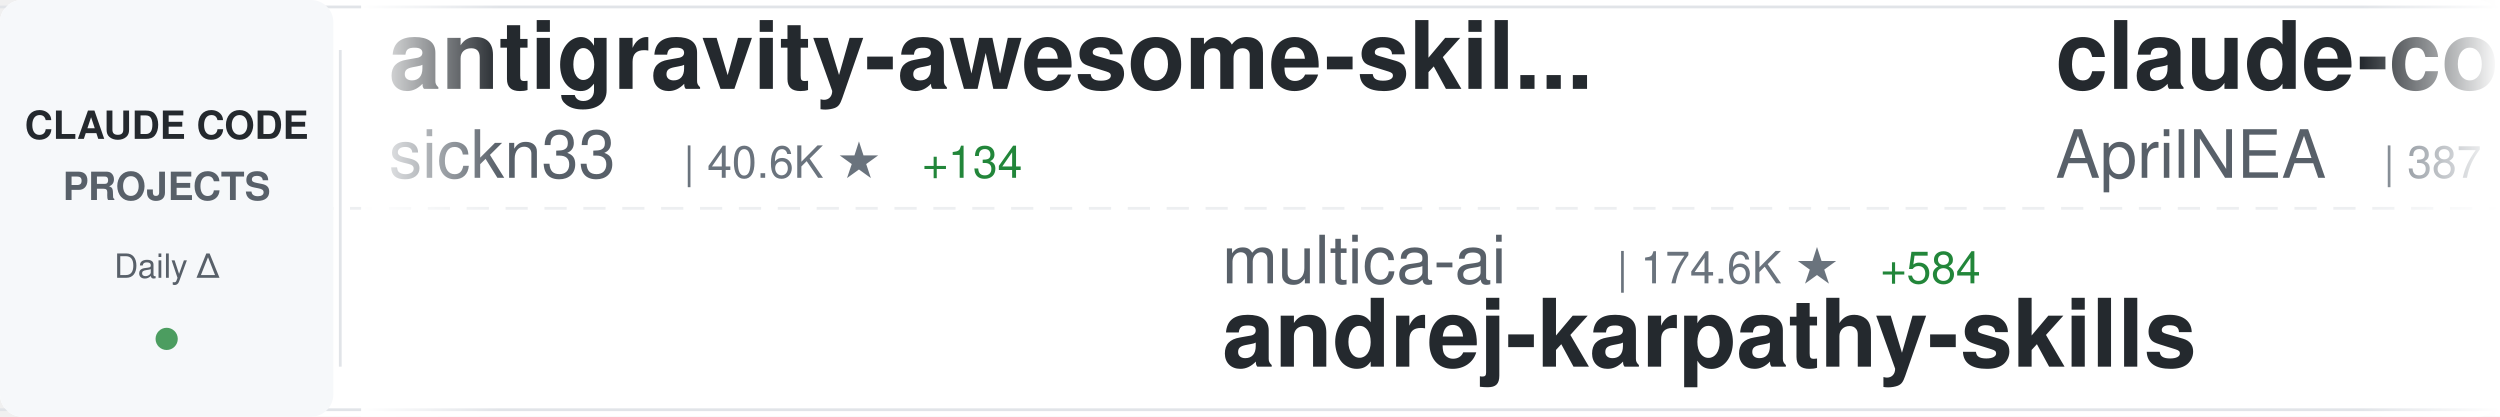
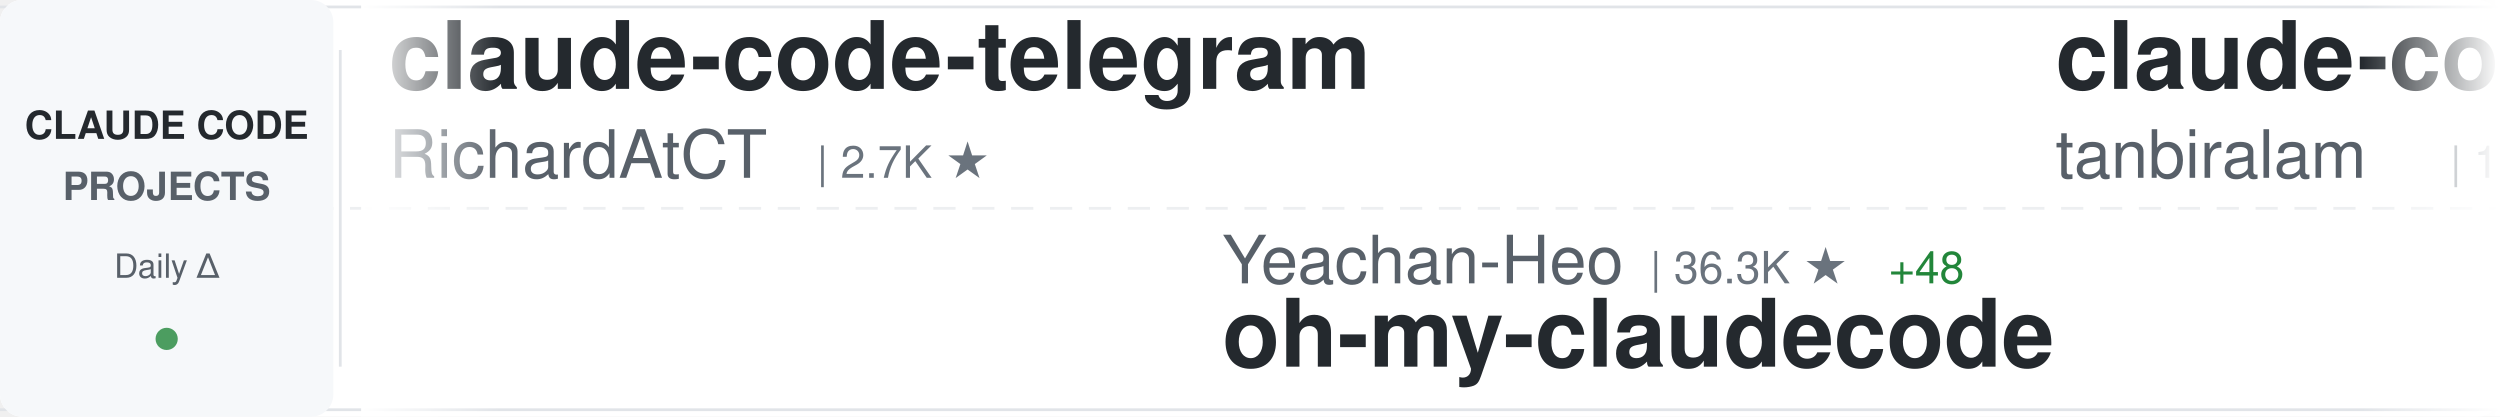
<svg xmlns="http://www.w3.org/2000/svg" width="900" height="150">
  <defs>
    <linearGradient id="awesomeLeftFade" x1="0%" y1="0%" x2="100%" y2="0%">
      <stop offset="0%" style="stop-color:#ffffff;stop-opacity:1" />
      <stop offset="100%" style="stop-color:#ffffff;stop-opacity:0" />
    </linearGradient>
    <linearGradient id="awesomeRightFade" x1="0%" y1="0%" x2="100%" y2="0%">
      <stop offset="0%" style="stop-color:#ffffff;stop-opacity:0" />
      <stop offset="100%" style="stop-color:#ffffff;stop-opacity:1" />
    </linearGradient>
  </defs>
  <rect width="900" height="150" fill="#ffffff" rx="8" />
  <rect x="0" y="2" width="900" height="1" fill="#e1e4e8" />
  <rect x="0" y="147" width="900" height="1" fill="#e1e4e8" />
  <line x1="0" y1="75" x2="900" y2="75" stroke="#e1e4e8" stroke-width="1" stroke-dasharray="8 6" opacity="0.6" />
  <rect x="0" y="0" width="120" height="150" fill="#f6f8fa" rx="8" />
  <text x="60" y="50" font-family="-apple-system, BlinkMacSystemFont, 'Segoe UI', Helvetica, Arial, sans-serif" font-size="14" font-weight="600" fill="#24292e" text-anchor="middle">CLAUDE CODE</text>
  <text x="60" y="72" font-family="-apple-system, BlinkMacSystemFont, 'Segoe UI', Helvetica, Arial, sans-serif" font-size="14" font-weight="600" fill="#586069" text-anchor="middle">PROJECTS</text>
  <text x="60" y="100" font-family="-apple-system, BlinkMacSystemFont, 'Segoe UI', Helvetica, Arial, sans-serif" font-size="12" font-weight="500" fill="#586069" text-anchor="middle">Daily Δ</text>
  <circle cx="60" cy="122" r="4" fill="#22863a" opacity="0.8" />
  <rect x="122" y="18" width="1" height="114" fill="#e1e4e8" />
  <clipPath id="awesomeTickerClip">
    <rect x="130" y="0" width="770" height="150" />
  </clipPath>
  <g clip-path="url(#awesomeTickerClip)">
    <g id="awesomeTickerItems">
      <animateTransform attributeName="transform" attributeType="XML" type="translate" from="0 0" to="-3000 0" dur="54s" repeatCount="indefinite" />
      <g transform="translate(0, 0)">
-         <text x="140" y="32" font-family="-apple-system, BlinkMacSystemFont, 'Segoe UI', Helvetica, Arial, sans-serif" font-size="34" font-weight="600" fill="#24292e">antigravity-awesome-skil...</text>
-         <text x="140" y="64" font-family="-apple-system, BlinkMacSystemFont, 'Segoe UI', Helvetica, Arial, sans-serif" font-size="24" font-weight="400" fill="#586069">sickn33</text>
-         <text x="246" y="64" font-family="-apple-system, BlinkMacSystemFont, 'Segoe UI', Helvetica, Arial, sans-serif" font-size="16" font-weight="500" fill="#6a737d">| 40.6K ★</text>
-         <text x="332" y="64" font-family="-apple-system, BlinkMacSystemFont, 'Segoe UI', Helvetica, Arial, sans-serif" font-size="16" font-weight="500" fill="#22863a"> +134</text>
+         <text x="140" y="32" font-family="-apple-system, BlinkMacSystemFont, 'Segoe UI', Helvetica, Arial, sans-serif" font-size="34" font-weight="600" fill="#24292e">claude-code-telegram</text>
+         <text x="140" y="64" font-family="-apple-system, BlinkMacSystemFont, 'Segoe UI', Helvetica, Arial, sans-serif" font-size="24" font-weight="400" fill="#586069">RichardAtCT</text>
+         <text x="294" y="64" font-family="-apple-system, BlinkMacSystemFont, 'Segoe UI', Helvetica, Arial, sans-serif" font-size="16" font-weight="500" fill="#6a737d">| 2.7K ★</text>
      </g>
      <g transform="translate(300, 0)">
-         <text x="140" y="102" font-family="-apple-system, BlinkMacSystemFont, 'Segoe UI', Helvetica, Arial, sans-serif" font-size="24" font-weight="400" fill="#586069">multica-ai</text>
-         <text x="282" y="102" font-family="-apple-system, BlinkMacSystemFont, 'Segoe UI', Helvetica, Arial, sans-serif" font-size="16" font-weight="500" fill="#6a737d">| 174.6K ★</text>
-         <text x="377" y="102" font-family="-apple-system, BlinkMacSystemFont, 'Segoe UI', Helvetica, Arial, sans-serif" font-size="16" font-weight="500" fill="#22863a"> +584</text>
-         <text x="140" y="132" font-family="-apple-system, BlinkMacSystemFont, 'Segoe UI', Helvetica, Arial, sans-serif" font-size="34" font-weight="600" fill="#24292e">andrej-karpathy-skills</text>
+         <text x="140" y="102" font-family="-apple-system, BlinkMacSystemFont, 'Segoe UI', Helvetica, Arial, sans-serif" font-size="24" font-weight="400" fill="#586069">Yeachan-Heo</text>
+         <text x="294" y="102" font-family="-apple-system, BlinkMacSystemFont, 'Segoe UI', Helvetica, Arial, sans-serif" font-size="16" font-weight="500" fill="#6a737d">| 36.3K ★</text>
+         <text x="380" y="102" font-family="-apple-system, BlinkMacSystemFont, 'Segoe UI', Helvetica, Arial, sans-serif" font-size="16" font-weight="500" fill="#22863a"> +48</text>
+         <text x="140" y="132" font-family="-apple-system, BlinkMacSystemFont, 'Segoe UI', Helvetica, Arial, sans-serif" font-size="34" font-weight="600" fill="#24292e">oh-my-claudecode</text>
      </g>
      <g transform="translate(600, 0)">
-         <text x="140" y="32" font-family="-apple-system, BlinkMacSystemFont, 'Segoe UI', Helvetica, Arial, sans-serif" font-size="34" font-weight="600" fill="#24292e">claude-code-source</text>
-         <text x="140" y="64" font-family="-apple-system, BlinkMacSystemFont, 'Segoe UI', Helvetica, Arial, sans-serif" font-size="24" font-weight="400" fill="#586069">AprilNEA</text>
-         <text x="258" y="64" font-family="-apple-system, BlinkMacSystemFont, 'Segoe UI', Helvetica, Arial, sans-serif" font-size="16" font-weight="500" fill="#6a737d">| 387 ★</text>
-         <text x="326" y="64" font-family="-apple-system, BlinkMacSystemFont, 'Segoe UI', Helvetica, Arial, sans-serif" font-size="16" font-weight="500" fill="#22863a"> +1</text>
+         <text x="140" y="32" font-family="-apple-system, BlinkMacSystemFont, 'Segoe UI', Helvetica, Arial, sans-serif" font-size="34" font-weight="600" fill="#24292e">claude-code</text>
+         <text x="140" y="64" font-family="-apple-system, BlinkMacSystemFont, 'Segoe UI', Helvetica, Arial, sans-serif" font-size="24" font-weight="400" fill="#586069">tanbiralam</text>
+         <text x="282" y="64" font-family="-apple-system, BlinkMacSystemFont, 'Segoe UI', Helvetica, Arial, sans-serif" font-size="16" font-weight="500" fill="#6a737d">| 1.9K ★</text>
+         <text x="359" y="64" font-family="-apple-system, BlinkMacSystemFont, 'Segoe UI', Helvetica, Arial, sans-serif" font-size="16" font-weight="500" fill="#22863a"> +7</text>
      </g>
      <g transform="translate(900, 0)">
-         <text x="140" y="102" font-family="-apple-system, BlinkMacSystemFont, 'Segoe UI', Helvetica, Arial, sans-serif" font-size="24" font-weight="400" fill="#586069">diet103</text>
-         <text x="246" y="102" font-family="-apple-system, BlinkMacSystemFont, 'Segoe UI', Helvetica, Arial, sans-serif" font-size="16" font-weight="500" fill="#6a737d">| 9.7K ★</text>
-         <text x="323" y="102" font-family="-apple-system, BlinkMacSystemFont, 'Segoe UI', Helvetica, Arial, sans-serif" font-size="16" font-weight="500" fill="#22863a"> +2</text>
-         <text x="140" y="132" font-family="-apple-system, BlinkMacSystemFont, 'Segoe UI', Helvetica, Arial, sans-serif" font-size="34" font-weight="600" fill="#24292e">claude-code-infrastructu...</text>
+         <text x="140" y="102" font-family="-apple-system, BlinkMacSystemFont, 'Segoe UI', Helvetica, Arial, sans-serif" font-size="24" font-weight="400" fill="#586069">frankbria</text>
+         <text x="270" y="102" font-family="-apple-system, BlinkMacSystemFont, 'Segoe UI', Helvetica, Arial, sans-serif" font-size="16" font-weight="500" fill="#6a737d">| 9.3K ★</text>
+         <text x="347" y="102" font-family="-apple-system, BlinkMacSystemFont, 'Segoe UI', Helvetica, Arial, sans-serif" font-size="16" font-weight="500" fill="#22863a"> +5</text>
+         <text x="140" y="132" font-family="-apple-system, BlinkMacSystemFont, 'Segoe UI', Helvetica, Arial, sans-serif" font-size="34" font-weight="600" fill="#24292e">ralph-claude-code</text>
      </g>
      <g transform="translate(1200, 0)">
-         <text x="140" y="32" font-family="-apple-system, BlinkMacSystemFont, 'Segoe UI', Helvetica, Arial, sans-serif" font-size="34" font-weight="600" fill="#24292e">awesome-claude-code-tool...</text>
-         <text x="140" y="64" font-family="-apple-system, BlinkMacSystemFont, 'Segoe UI', Helvetica, Arial, sans-serif" font-size="24" font-weight="400" fill="#586069">rohitg00</text>
-         <text x="258" y="64" font-family="-apple-system, BlinkMacSystemFont, 'Segoe UI', Helvetica, Arial, sans-serif" font-size="16" font-weight="500" fill="#6a737d">| 2.0K ★</text>
-         <text x="335" y="64" font-family="-apple-system, BlinkMacSystemFont, 'Segoe UI', Helvetica, Arial, sans-serif" font-size="16" font-weight="500" fill="#22863a"> +9</text>
+         <text x="140" y="32" font-family="-apple-system, BlinkMacSystemFont, 'Segoe UI', Helvetica, Arial, sans-serif" font-size="34" font-weight="600" fill="#24292e">claude-code-workflows</text>
+         <text x="140" y="64" font-family="-apple-system, BlinkMacSystemFont, 'Segoe UI', Helvetica, Arial, sans-serif" font-size="24" font-weight="400" fill="#586069">OneRedOak</text>
+         <text x="270" y="64" font-family="-apple-system, BlinkMacSystemFont, 'Segoe UI', Helvetica, Arial, sans-serif" font-size="16" font-weight="500" fill="#6a737d">| 3.8K ★</text>
      </g>
      <g transform="translate(1500, 0)">
-         <text x="140" y="102" font-family="-apple-system, BlinkMacSystemFont, 'Segoe UI', Helvetica, Arial, sans-serif" font-size="24" font-weight="400" fill="#586069">JrCx7scC</text>
-         <text x="258" y="102" font-family="-apple-system, BlinkMacSystemFont, 'Segoe UI', Helvetica, Arial, sans-serif" font-size="16" font-weight="500" fill="#6a737d">| 370 ★</text>
-         <text x="140" y="132" font-family="-apple-system, BlinkMacSystemFont, 'Segoe UI', Helvetica, Arial, sans-serif" font-size="34" font-weight="600" fill="#24292e">claude-code-source</text>
+         <text x="140" y="102" font-family="-apple-system, BlinkMacSystemFont, 'Segoe UI', Helvetica, Arial, sans-serif" font-size="24" font-weight="400" fill="#586069">VineeTagarwaL-code</text>
+         <text x="378" y="102" font-family="-apple-system, BlinkMacSystemFont, 'Segoe UI', Helvetica, Arial, sans-serif" font-size="16" font-weight="500" fill="#6a737d">| 276 ★</text>
+         <text x="140" y="132" font-family="-apple-system, BlinkMacSystemFont, 'Segoe UI', Helvetica, Arial, sans-serif" font-size="34" font-weight="600" fill="#24292e">claude-code</text>
      </g>
      <g transform="translate(1800, 0)">
        <text x="140" y="32" font-family="-apple-system, BlinkMacSystemFont, 'Segoe UI', Helvetica, Arial, sans-serif" font-size="34" font-weight="600" fill="#24292e">claude_code_src</text>
        <text x="140" y="64" font-family="-apple-system, BlinkMacSystemFont, 'Segoe UI', Helvetica, Arial, sans-serif" font-size="24" font-weight="400" fill="#586069">ponponon</text>
        <text x="258" y="64" font-family="-apple-system, BlinkMacSystemFont, 'Segoe UI', Helvetica, Arial, sans-serif" font-size="16" font-weight="500" fill="#6a737d">| 2.3K ★</text>
        <text x="335" y="64" font-family="-apple-system, BlinkMacSystemFont, 'Segoe UI', Helvetica, Arial, sans-serif" font-size="16" font-weight="500" fill="#22863a"> +2</text>
      </g>
      <g transform="translate(2100, 0)">
-         <text x="140" y="102" font-family="-apple-system, BlinkMacSystemFont, 'Segoe UI', Helvetica, Arial, sans-serif" font-size="24" font-weight="400" fill="#586069">anthropics</text>
-         <text x="282" y="102" font-family="-apple-system, BlinkMacSystemFont, 'Segoe UI', Helvetica, Arial, sans-serif" font-size="16" font-weight="500" fill="#6a737d">| 5.2K ★</text>
-         <text x="359" y="102" font-family="-apple-system, BlinkMacSystemFont, 'Segoe UI', Helvetica, Arial, sans-serif" font-size="16" font-weight="500" fill="#22863a"> +7</text>
-         <text x="140" y="132" font-family="-apple-system, BlinkMacSystemFont, 'Segoe UI', Helvetica, Arial, sans-serif" font-size="34" font-weight="600" fill="#24292e">claude-code-security-rev...</text>
+         <text x="140" y="102" font-family="-apple-system, BlinkMacSystemFont, 'Segoe UI', Helvetica, Arial, sans-serif" font-size="24" font-weight="400" fill="#586069">ghuntley</text>
+         <text x="258" y="102" font-family="-apple-system, BlinkMacSystemFont, 'Segoe UI', Helvetica, Arial, sans-serif" font-size="16" font-weight="500" fill="#6a737d">| 983 ★</text>
+         <text x="326" y="102" font-family="-apple-system, BlinkMacSystemFont, 'Segoe UI', Helvetica, Arial, sans-serif" font-size="16" font-weight="500" fill="#22863a"> +1</text>
+         <text x="140" y="132" font-family="-apple-system, BlinkMacSystemFont, 'Segoe UI', Helvetica, Arial, sans-serif" font-size="34" font-weight="600" fill="#24292e">claude-code-source-code-...</text>
      </g>
      <g transform="translate(2400, 0)">
-         <text x="140" y="32" font-family="-apple-system, BlinkMacSystemFont, 'Segoe UI', Helvetica, Arial, sans-serif" font-size="34" font-weight="600" fill="#24292e">free-claude-code</text>
-         <text x="140" y="64" font-family="-apple-system, BlinkMacSystemFont, 'Segoe UI', Helvetica, Arial, sans-serif" font-size="24" font-weight="400" fill="#586069">Alishahryar1</text>
-         <text x="306" y="64" font-family="-apple-system, BlinkMacSystemFont, 'Segoe UI', Helvetica, Arial, sans-serif" font-size="16" font-weight="500" fill="#6a737d">| 34.2K ★</text>
-         <text x="392" y="64" font-family="-apple-system, BlinkMacSystemFont, 'Segoe UI', Helvetica, Arial, sans-serif" font-size="16" font-weight="500" fill="#22863a"> +203</text>
+         <text x="140" y="32" font-family="-apple-system, BlinkMacSystemFont, 'Segoe UI', Helvetica, Arial, sans-serif" font-size="34" font-weight="600" fill="#24292e">pi-vs-claude-code</text>
+         <text x="140" y="64" font-family="-apple-system, BlinkMacSystemFont, 'Segoe UI', Helvetica, Arial, sans-serif" font-size="24" font-weight="400" fill="#586069">disler</text>
+         <text x="234" y="64" font-family="-apple-system, BlinkMacSystemFont, 'Segoe UI', Helvetica, Arial, sans-serif" font-size="16" font-weight="500" fill="#6a737d">| 1.4K ★</text>
+         <text x="311" y="64" font-family="-apple-system, BlinkMacSystemFont, 'Segoe UI', Helvetica, Arial, sans-serif" font-size="16" font-weight="500" fill="#22863a"> +5</text>
      </g>
      <g transform="translate(2700, 0)">
-         <text x="140" y="102" font-family="-apple-system, BlinkMacSystemFont, 'Segoe UI', Helvetica, Arial, sans-serif" font-size="24" font-weight="400" fill="#586069">Yuyz0112</text>
-         <text x="258" y="102" font-family="-apple-system, BlinkMacSystemFont, 'Segoe UI', Helvetica, Arial, sans-serif" font-size="16" font-weight="500" fill="#6a737d">| 2.4K ★</text>
-         <text x="335" y="102" font-family="-apple-system, BlinkMacSystemFont, 'Segoe UI', Helvetica, Arial, sans-serif" font-size="16" font-weight="500" fill="#22863a"> +1</text>
-         <text x="140" y="132" font-family="-apple-system, BlinkMacSystemFont, 'Segoe UI', Helvetica, Arial, sans-serif" font-size="34" font-weight="600" fill="#24292e">claude-code-reverse</text>
+         <text x="140" y="102" font-family="-apple-system, BlinkMacSystemFont, 'Segoe UI', Helvetica, Arial, sans-serif" font-size="24" font-weight="400" fill="#586069">Windy3f3f3f3f</text>
+         <text x="318" y="102" font-family="-apple-system, BlinkMacSystemFont, 'Segoe UI', Helvetica, Arial, sans-serif" font-size="16" font-weight="500" fill="#6a737d">| 1.4K ★</text>
+         <text x="395" y="102" font-family="-apple-system, BlinkMacSystemFont, 'Segoe UI', Helvetica, Arial, sans-serif" font-size="16" font-weight="500" fill="#22863a"> +7</text>
+         <text x="140" y="132" font-family="-apple-system, BlinkMacSystemFont, 'Segoe UI', Helvetica, Arial, sans-serif" font-size="34" font-weight="600" fill="#24292e">claude-code-from-scratch</text>
      </g>
      <g transform="translate(3000, 0)">
-         <text x="140" y="32" font-family="-apple-system, BlinkMacSystemFont, 'Segoe UI', Helvetica, Arial, sans-serif" font-size="34" font-weight="600" fill="#24292e">antigravity-awesome-skil...</text>
-         <text x="140" y="64" font-family="-apple-system, BlinkMacSystemFont, 'Segoe UI', Helvetica, Arial, sans-serif" font-size="24" font-weight="400" fill="#586069">sickn33</text>
-         <text x="246" y="64" font-family="-apple-system, BlinkMacSystemFont, 'Segoe UI', Helvetica, Arial, sans-serif" font-size="16" font-weight="500" fill="#6a737d">| 40.6K ★</text>
-         <text x="332" y="64" font-family="-apple-system, BlinkMacSystemFont, 'Segoe UI', Helvetica, Arial, sans-serif" font-size="16" font-weight="500" fill="#22863a"> +134</text>
+         <text x="140" y="32" font-family="-apple-system, BlinkMacSystemFont, 'Segoe UI', Helvetica, Arial, sans-serif" font-size="34" font-weight="600" fill="#24292e">claude-code-telegram</text>
+         <text x="140" y="64" font-family="-apple-system, BlinkMacSystemFont, 'Segoe UI', Helvetica, Arial, sans-serif" font-size="24" font-weight="400" fill="#586069">RichardAtCT</text>
+         <text x="294" y="64" font-family="-apple-system, BlinkMacSystemFont, 'Segoe UI', Helvetica, Arial, sans-serif" font-size="16" font-weight="500" fill="#6a737d">| 2.7K ★</text>
      </g>
      <g transform="translate(3300, 0)">
-         <text x="140" y="102" font-family="-apple-system, BlinkMacSystemFont, 'Segoe UI', Helvetica, Arial, sans-serif" font-size="24" font-weight="400" fill="#586069">multica-ai</text>
-         <text x="282" y="102" font-family="-apple-system, BlinkMacSystemFont, 'Segoe UI', Helvetica, Arial, sans-serif" font-size="16" font-weight="500" fill="#6a737d">| 174.6K ★</text>
-         <text x="377" y="102" font-family="-apple-system, BlinkMacSystemFont, 'Segoe UI', Helvetica, Arial, sans-serif" font-size="16" font-weight="500" fill="#22863a"> +584</text>
-         <text x="140" y="132" font-family="-apple-system, BlinkMacSystemFont, 'Segoe UI', Helvetica, Arial, sans-serif" font-size="34" font-weight="600" fill="#24292e">andrej-karpathy-skills</text>
+         <text x="140" y="102" font-family="-apple-system, BlinkMacSystemFont, 'Segoe UI', Helvetica, Arial, sans-serif" font-size="24" font-weight="400" fill="#586069">Yeachan-Heo</text>
+         <text x="294" y="102" font-family="-apple-system, BlinkMacSystemFont, 'Segoe UI', Helvetica, Arial, sans-serif" font-size="16" font-weight="500" fill="#6a737d">| 36.3K ★</text>
+         <text x="380" y="102" font-family="-apple-system, BlinkMacSystemFont, 'Segoe UI', Helvetica, Arial, sans-serif" font-size="16" font-weight="500" fill="#22863a"> +48</text>
+         <text x="140" y="132" font-family="-apple-system, BlinkMacSystemFont, 'Segoe UI', Helvetica, Arial, sans-serif" font-size="34" font-weight="600" fill="#24292e">oh-my-claudecode</text>
      </g>
      <g transform="translate(3600, 0)">
-         <text x="140" y="32" font-family="-apple-system, BlinkMacSystemFont, 'Segoe UI', Helvetica, Arial, sans-serif" font-size="34" font-weight="600" fill="#24292e">claude-code-source</text>
-         <text x="140" y="64" font-family="-apple-system, BlinkMacSystemFont, 'Segoe UI', Helvetica, Arial, sans-serif" font-size="24" font-weight="400" fill="#586069">AprilNEA</text>
-         <text x="258" y="64" font-family="-apple-system, BlinkMacSystemFont, 'Segoe UI', Helvetica, Arial, sans-serif" font-size="16" font-weight="500" fill="#6a737d">| 387 ★</text>
-         <text x="326" y="64" font-family="-apple-system, BlinkMacSystemFont, 'Segoe UI', Helvetica, Arial, sans-serif" font-size="16" font-weight="500" fill="#22863a"> +1</text>
+         <text x="140" y="32" font-family="-apple-system, BlinkMacSystemFont, 'Segoe UI', Helvetica, Arial, sans-serif" font-size="34" font-weight="600" fill="#24292e">claude-code</text>
+         <text x="140" y="64" font-family="-apple-system, BlinkMacSystemFont, 'Segoe UI', Helvetica, Arial, sans-serif" font-size="24" font-weight="400" fill="#586069">tanbiralam</text>
+         <text x="282" y="64" font-family="-apple-system, BlinkMacSystemFont, 'Segoe UI', Helvetica, Arial, sans-serif" font-size="16" font-weight="500" fill="#6a737d">| 1.9K ★</text>
+         <text x="359" y="64" font-family="-apple-system, BlinkMacSystemFont, 'Segoe UI', Helvetica, Arial, sans-serif" font-size="16" font-weight="500" fill="#22863a"> +7</text>
      </g>
      <g transform="translate(3900, 0)">
-         <text x="140" y="102" font-family="-apple-system, BlinkMacSystemFont, 'Segoe UI', Helvetica, Arial, sans-serif" font-size="24" font-weight="400" fill="#586069">diet103</text>
-         <text x="246" y="102" font-family="-apple-system, BlinkMacSystemFont, 'Segoe UI', Helvetica, Arial, sans-serif" font-size="16" font-weight="500" fill="#6a737d">| 9.7K ★</text>
-         <text x="323" y="102" font-family="-apple-system, BlinkMacSystemFont, 'Segoe UI', Helvetica, Arial, sans-serif" font-size="16" font-weight="500" fill="#22863a"> +2</text>
-         <text x="140" y="132" font-family="-apple-system, BlinkMacSystemFont, 'Segoe UI', Helvetica, Arial, sans-serif" font-size="34" font-weight="600" fill="#24292e">claude-code-infrastructu...</text>
+         <text x="140" y="102" font-family="-apple-system, BlinkMacSystemFont, 'Segoe UI', Helvetica, Arial, sans-serif" font-size="24" font-weight="400" fill="#586069">frankbria</text>
+         <text x="270" y="102" font-family="-apple-system, BlinkMacSystemFont, 'Segoe UI', Helvetica, Arial, sans-serif" font-size="16" font-weight="500" fill="#6a737d">| 9.3K ★</text>
+         <text x="347" y="102" font-family="-apple-system, BlinkMacSystemFont, 'Segoe UI', Helvetica, Arial, sans-serif" font-size="16" font-weight="500" fill="#22863a"> +5</text>
+         <text x="140" y="132" font-family="-apple-system, BlinkMacSystemFont, 'Segoe UI', Helvetica, Arial, sans-serif" font-size="34" font-weight="600" fill="#24292e">ralph-claude-code</text>
      </g>
    </g>
  </g>
  <rect x="130" y="0" width="50" height="150" fill="url(#awesomeLeftFade)" />
  <rect x="850" y="0" width="50" height="150" fill="url(#awesomeRightFade)" />
</svg>
